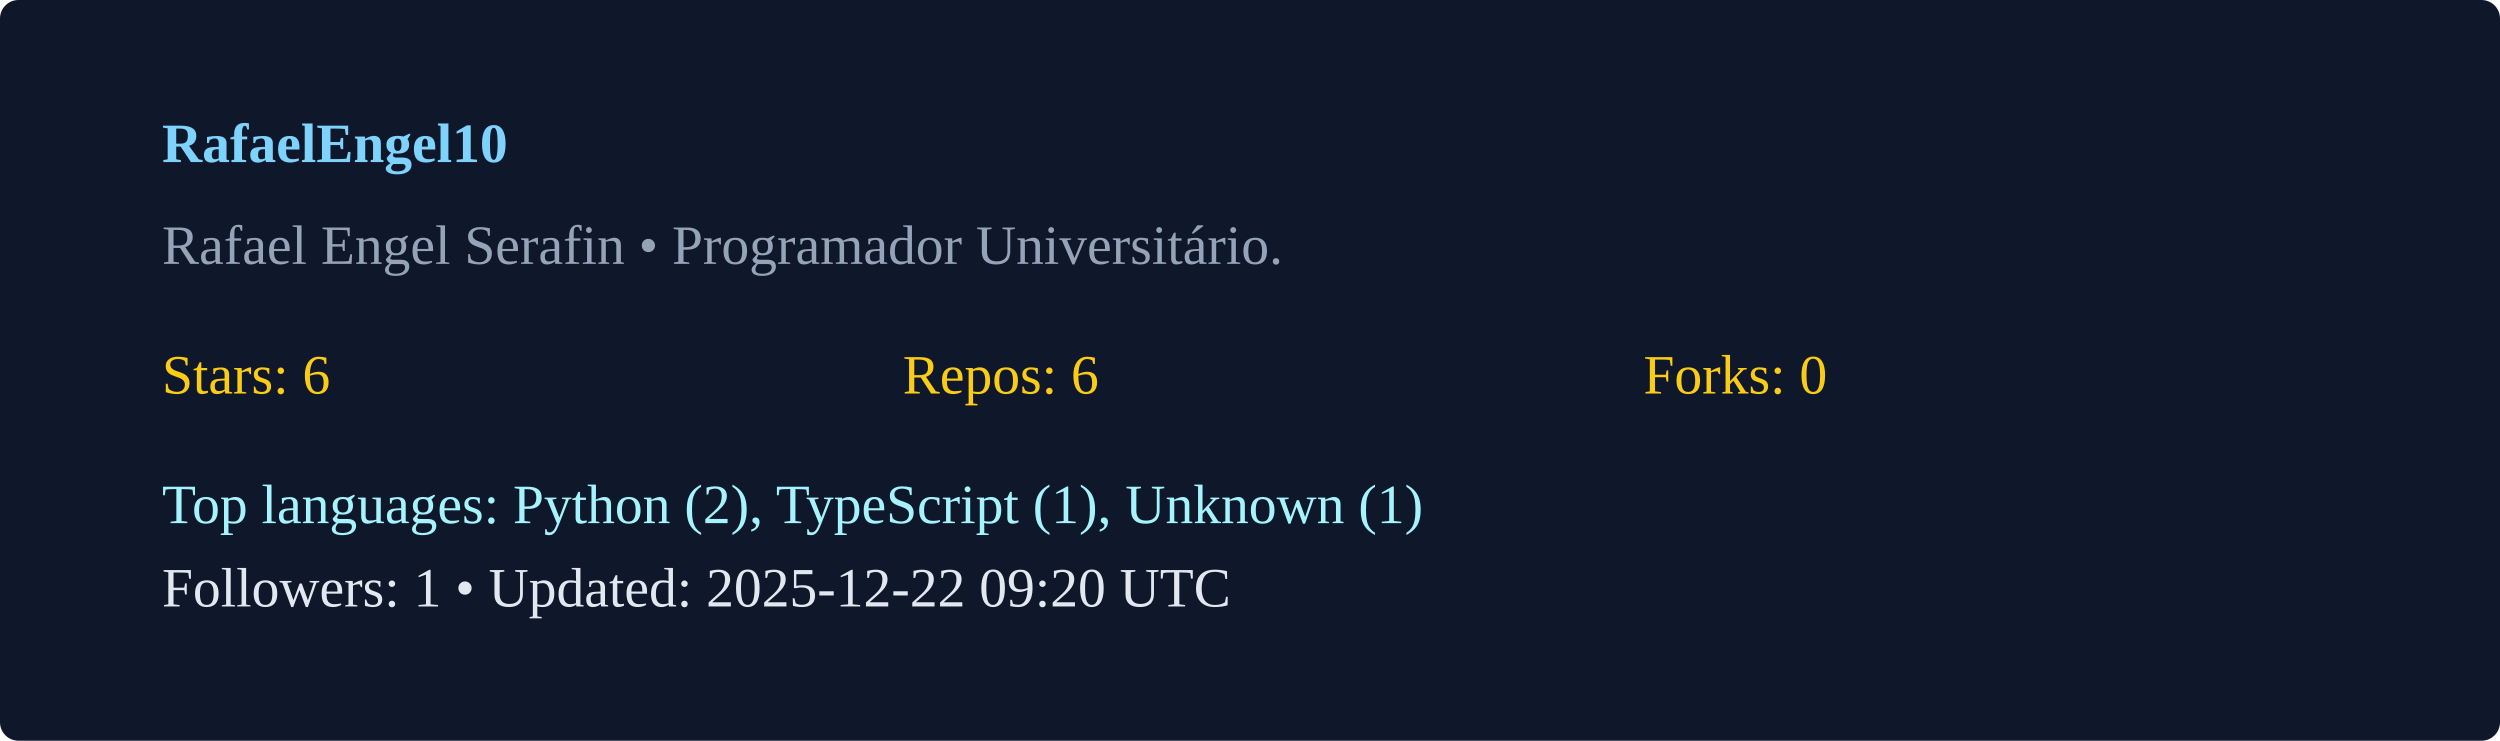
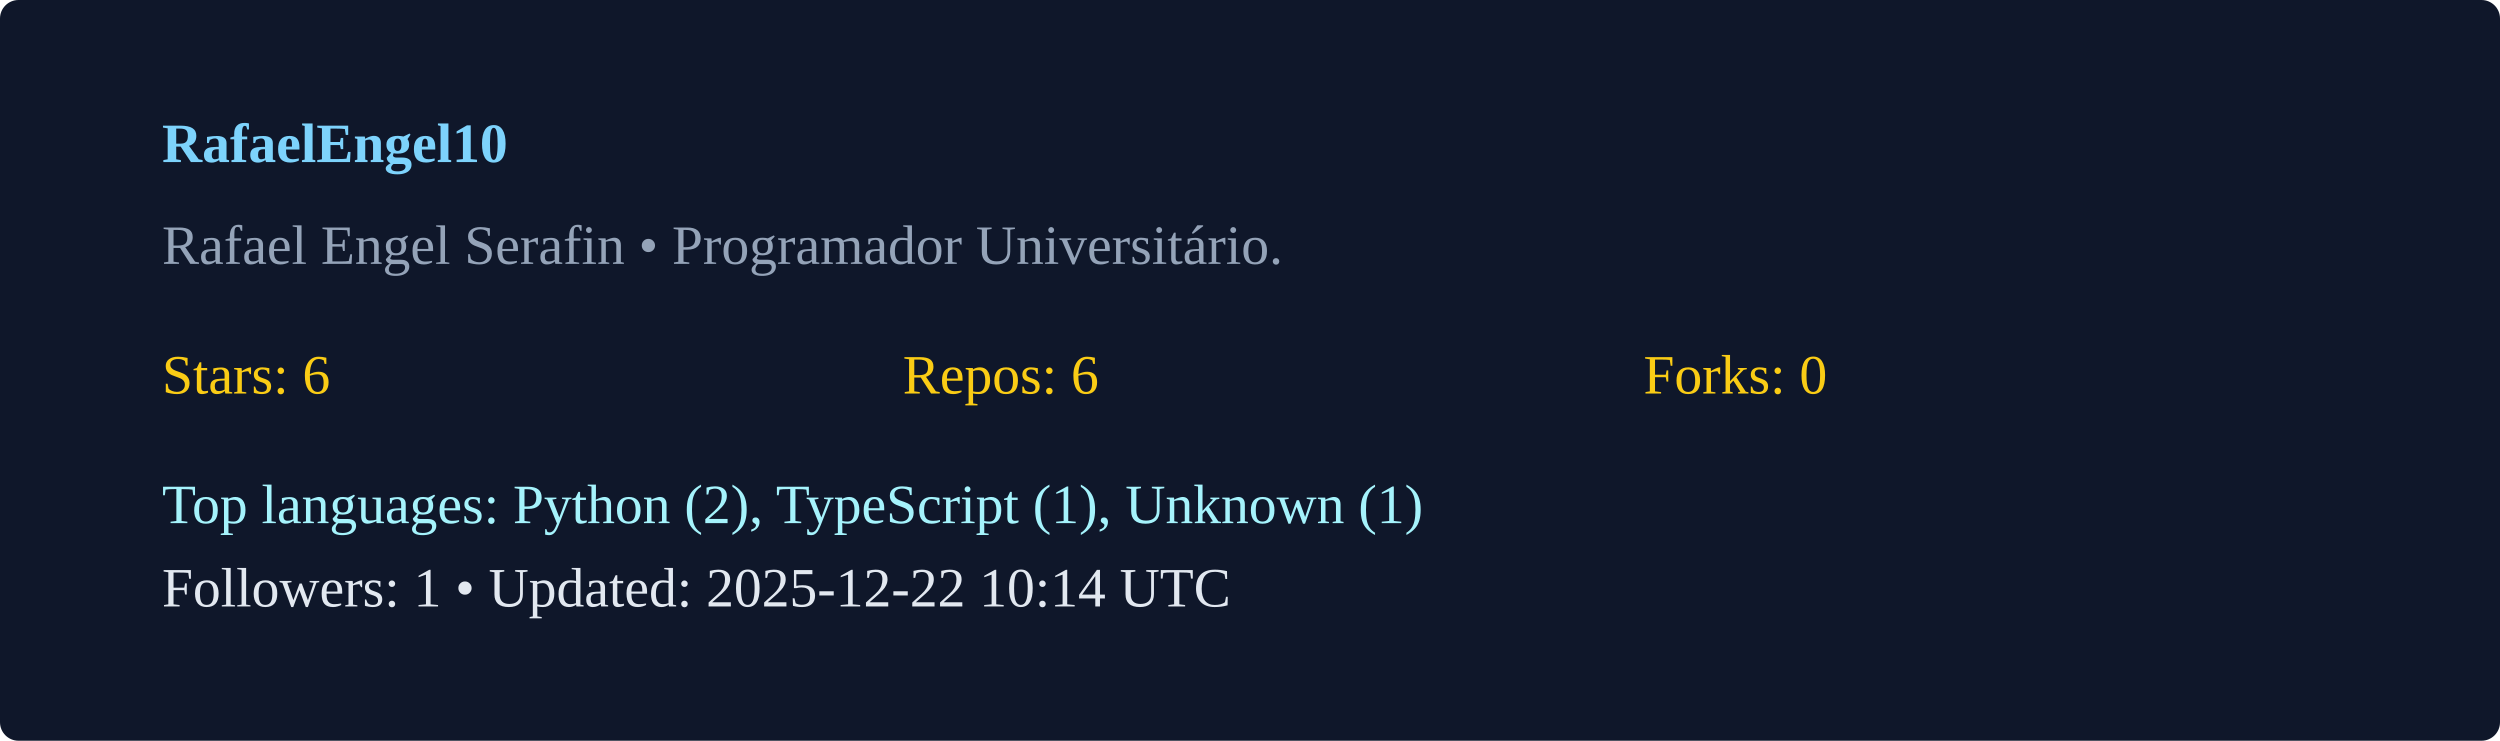
<svg xmlns="http://www.w3.org/2000/svg" width="540" height="160" viewBox="0 0 540 160">
  <rect width="100%" height="100%" rx="4" fill="#0f172a" />
  <g transform="translate(35,35)">
    <text x="0" y="0" fill="#7dd3fc" font-weight="600">RafaelEngel10</text>
    <text x="0" y="22" fill="#94a3b8">Rafael Engel Serafin  • Programador Universitário. </text>
    <g transform="translate(0,50)">
      <text x="0" y="0" fill="#facc15">Stars: 6</text>
      <text x="160" y="0" fill="#facc15">Repos: 6</text>
      <text x="320" y="0" fill="#facc15">Forks: 0</text>
      <text x="0" y="28" fill="#a5f3fc">Top languages: Python (2), TypeScript (1), Unknown (1)</text>
-       <text x="0" y="46" fill="#e2e8f0">Followers: 1 • Updated: 2025-12-22 09:20 UTC</text>
+       <text x="0" y="46" fill="#e2e8f0">Followers: 1 • Updated: 2025-12-22 10:14 UTC</text>
    </g>
  </g>
</svg>
